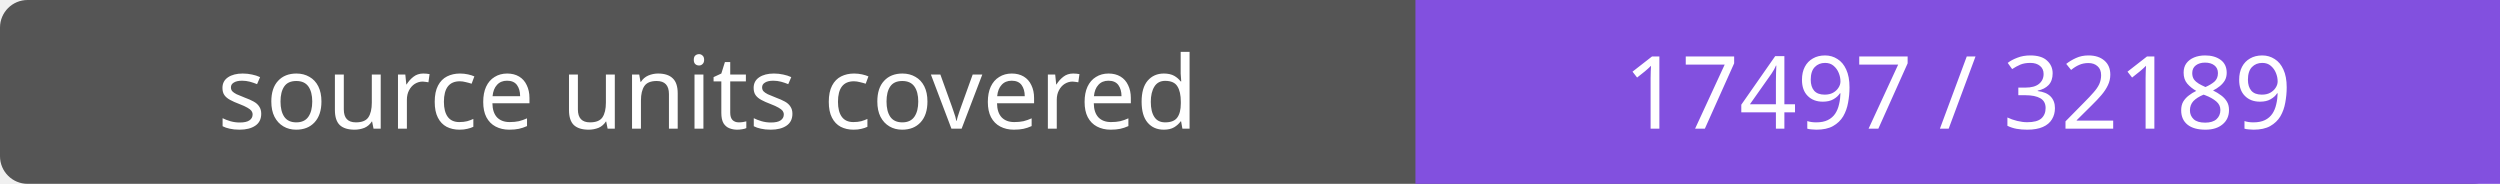
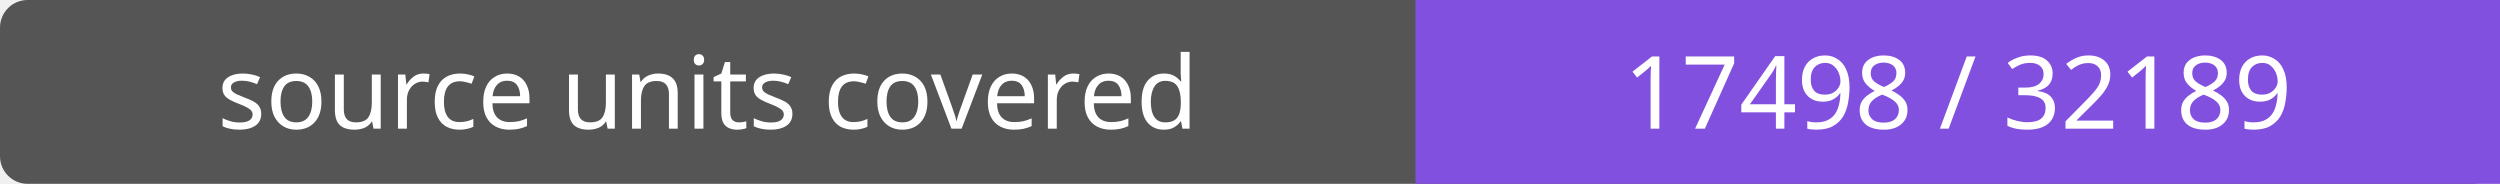
- <svg xmlns="http://www.w3.org/2000/svg" width="272" height="20" role="img" aria-label="source units covered: 17497 / 32189">
+ <svg xmlns="http://www.w3.org/2000/svg" width="272" height="20" role="img" aria-label="source units covered: 17498 / 32189">
  <rect width="272" height="20" rx="3" fill="#555" />
  <path fill="#8250df" d="M154 0h118v20H154z" />
  <g fill="#fff" text-anchor="middle" font-family="Verdana,sans-serif" font-size="11">
    <text x="77.0" y="14">source units covered</text>
-     <text x="213.0" y="14">17497 / 32189</text>
+     <text x="213.0" y="14">17498 / 32189</text>
  </g>
</svg>
